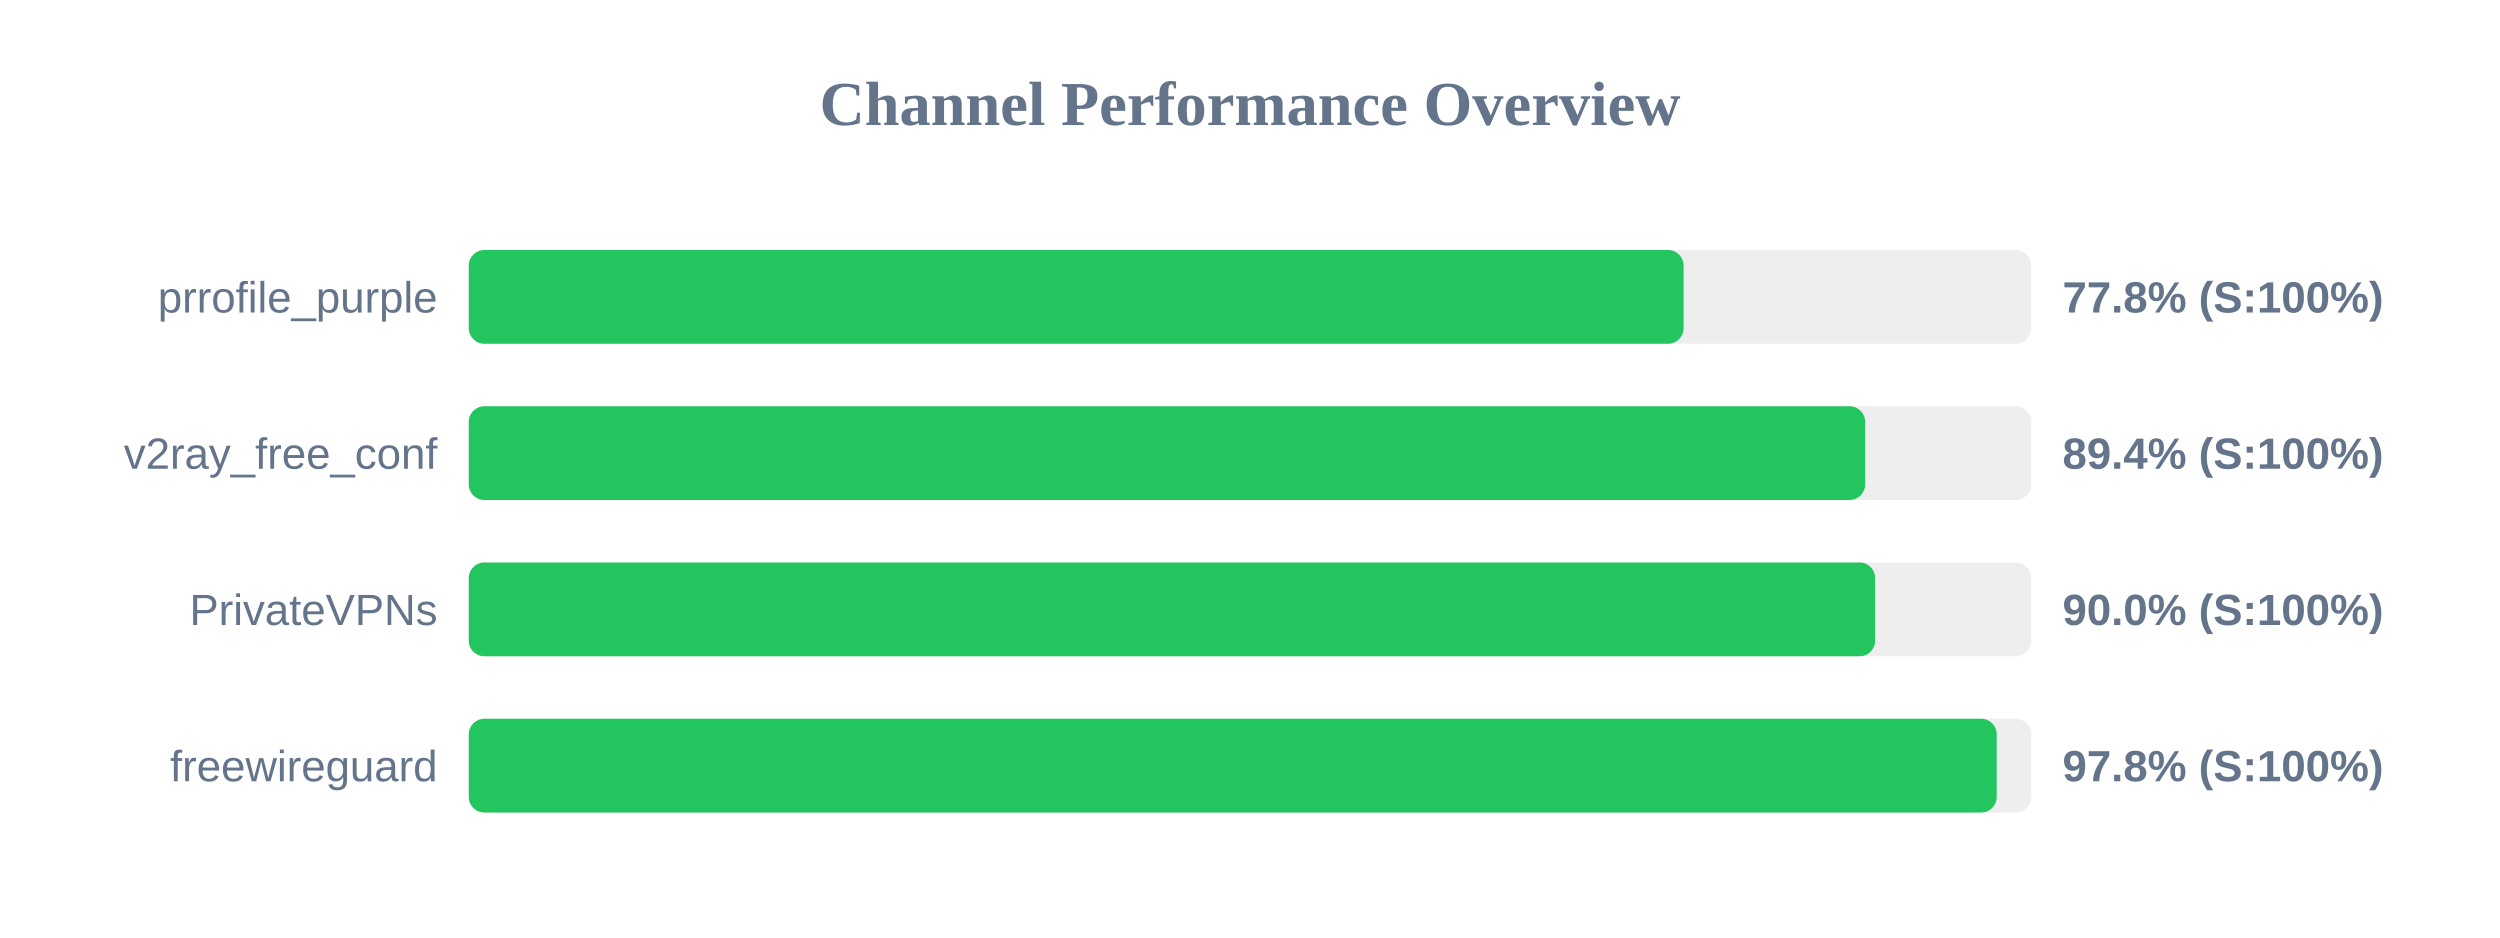
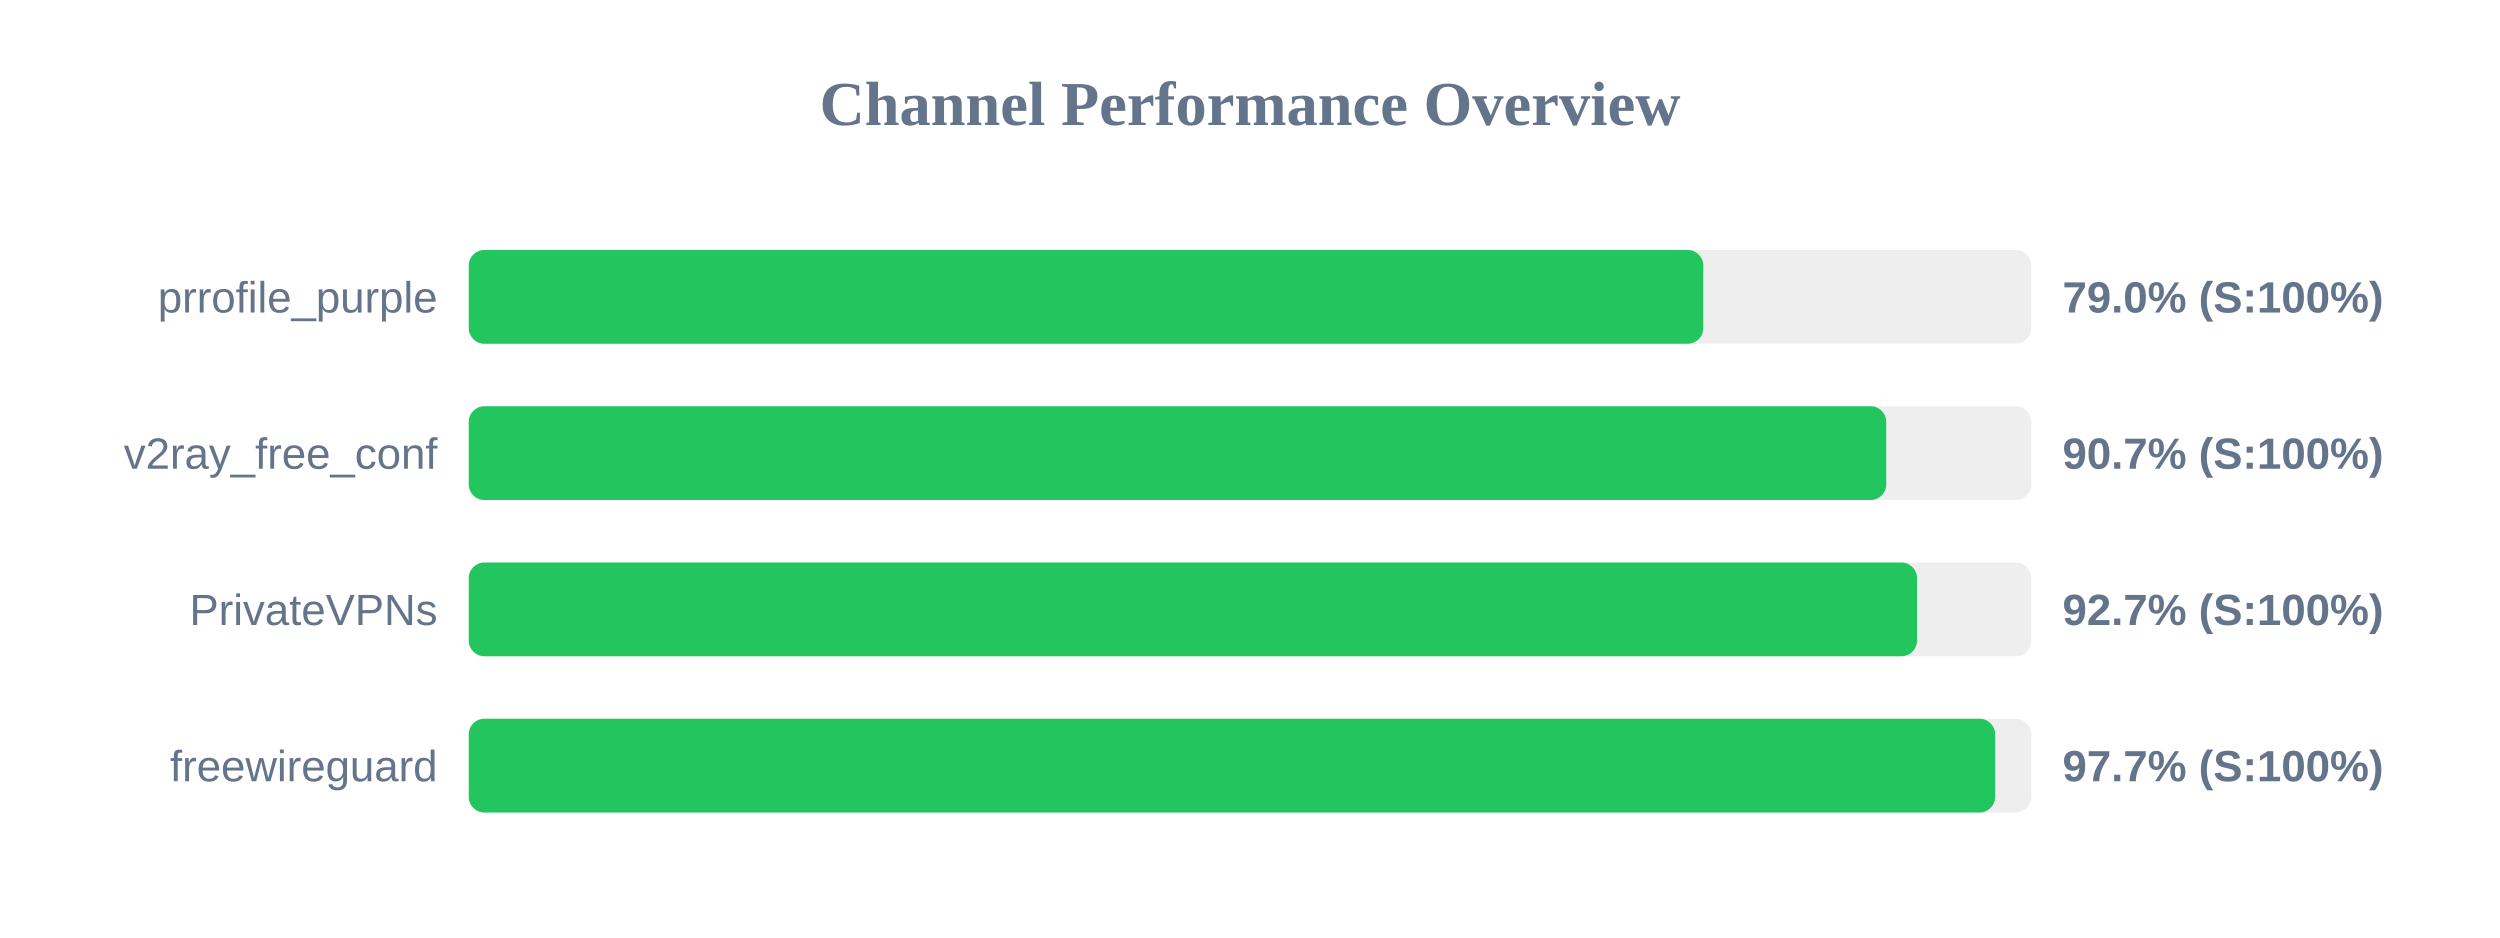
<svg xmlns="http://www.w3.org/2000/svg" width="800" height="300" version="1.1">
  <style>
        .row { font: 14px Arial; fill: #64748b; }
        .score { font: bold 14px Arial; fill: #64748b; }
    </style>
  <text x="400" y="40" text-anchor="middle" font-size="20px" font-weight="bold" fill="#64748b">Channel Performance Overview</text>
  <rect x="150" y="80" width="500" height="30" fill="#eee" rx="5" />
-   <rect x="150" y="80" width="388.75" height="30" fill="#22c55e" rx="5" />
+   <rect x="150" y="80" width="395.05" height="30" fill="#22c55e" rx="5" />
  <text x="140" y="100" text-anchor="end" class="row">prrofile_purple</text>
-   <text x="660" y="100" text-anchor="start" class="score">77.8% (S:100%)</text>
+   <text x="660" y="100" text-anchor="start" class="score">79.0% (S:100%)</text>
  <rect x="150" y="130" width="500" height="30" fill="#eee" rx="5" />
-   <rect x="150" y="130" width="446.85" height="30" fill="#22c55e" rx="5" />
+   <rect x="150" y="130" width="453.6" height="30" fill="#22c55e" rx="5" />
  <text x="140" y="150" text-anchor="end" class="row">v2ray_free_conf</text>
-   <text x="660" y="150" text-anchor="start" class="score">89.4% (S:100%)</text>
+   <text x="660" y="150" text-anchor="start" class="score">90.7% (S:100%)</text>
  <rect x="150" y="180" width="500" height="30" fill="#eee" rx="5" />
-   <rect x="150" y="180" width="450.05" height="30" fill="#22c55e" rx="5" />
+   <rect x="150" y="180" width="463.45" height="30" fill="#22c55e" rx="5" />
  <text x="140" y="200" text-anchor="end" class="row">PrivateVPNs</text>
-   <text x="660" y="200" text-anchor="start" class="score">90.0% (S:100%)</text>
+   <text x="660" y="200" text-anchor="start" class="score">92.7% (S:100%)</text>
  <rect x="150" y="230" width="500" height="30" fill="#eee" rx="5" />
-   <rect x="150" y="230" width="488.95" height="30" fill="#22c55e" rx="5" />
+   <rect x="150" y="230" width="488.45" height="30" fill="#22c55e" rx="5" />
  <text x="140" y="250" text-anchor="end" class="row">freewireguard</text>
-   <text x="660" y="250" text-anchor="start" class="score">97.8% (S:100%)</text>
+   <text x="660" y="250" text-anchor="start" class="score">97.7% (S:100%)</text>
</svg>
